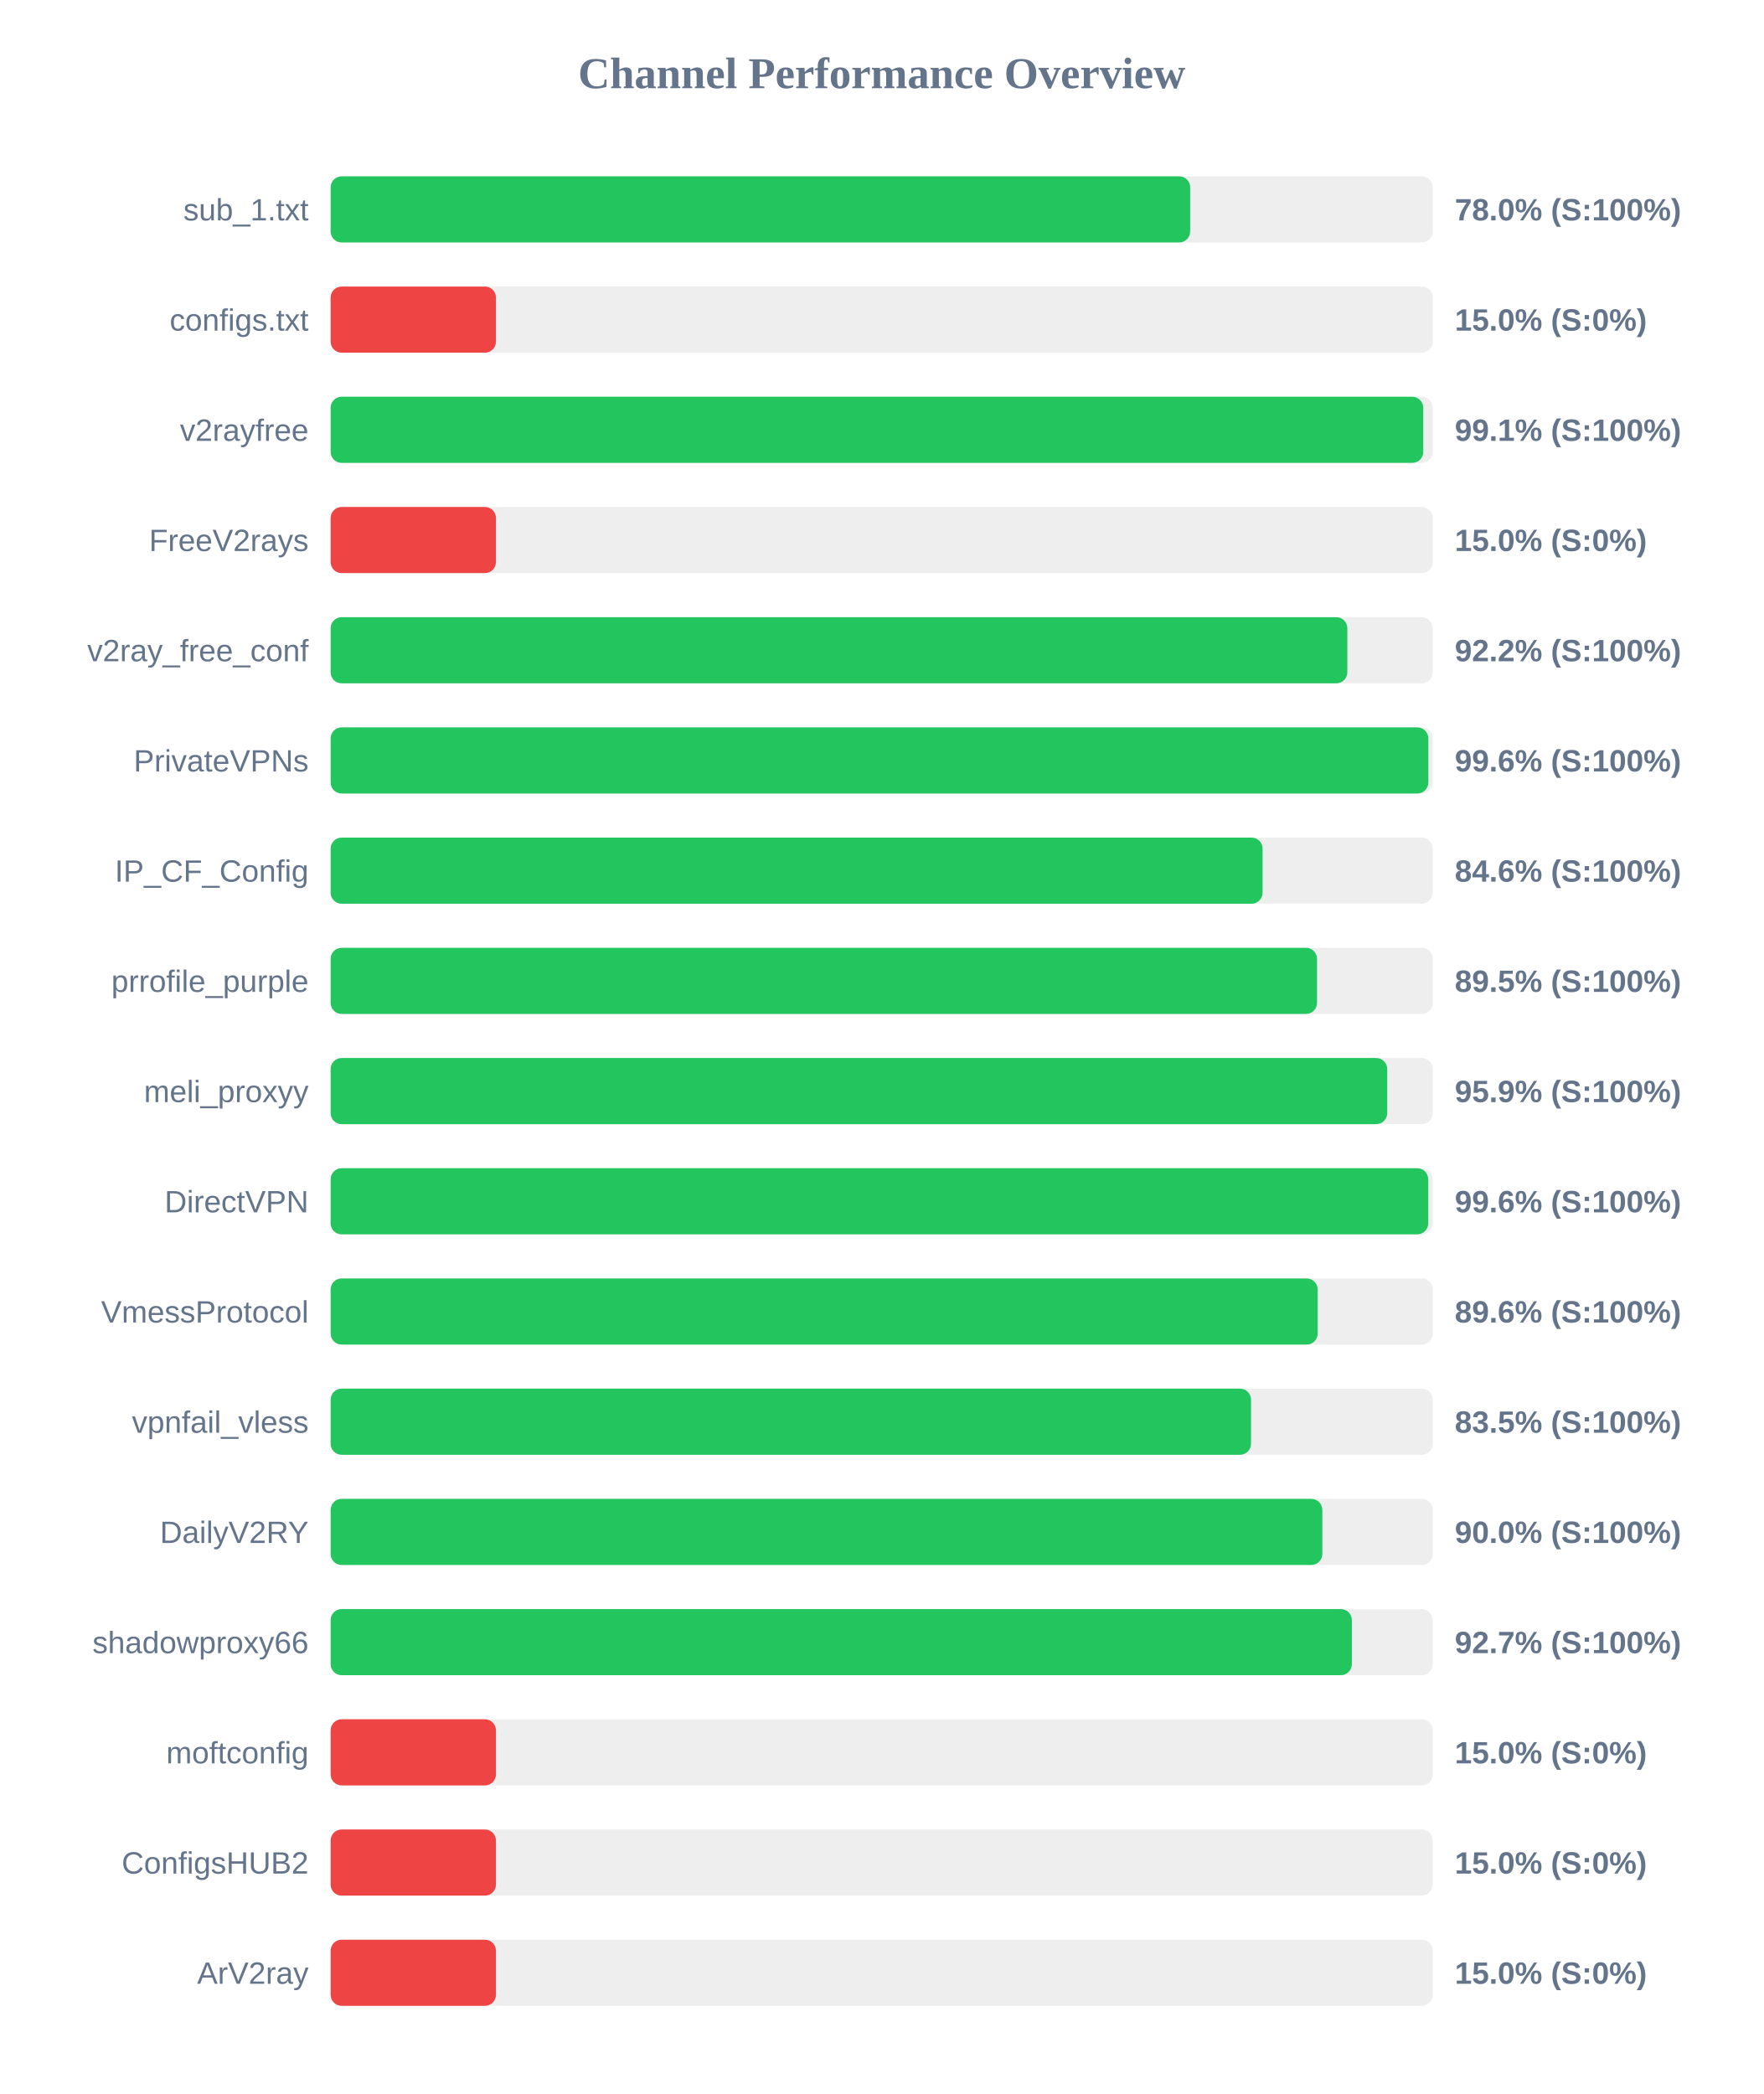
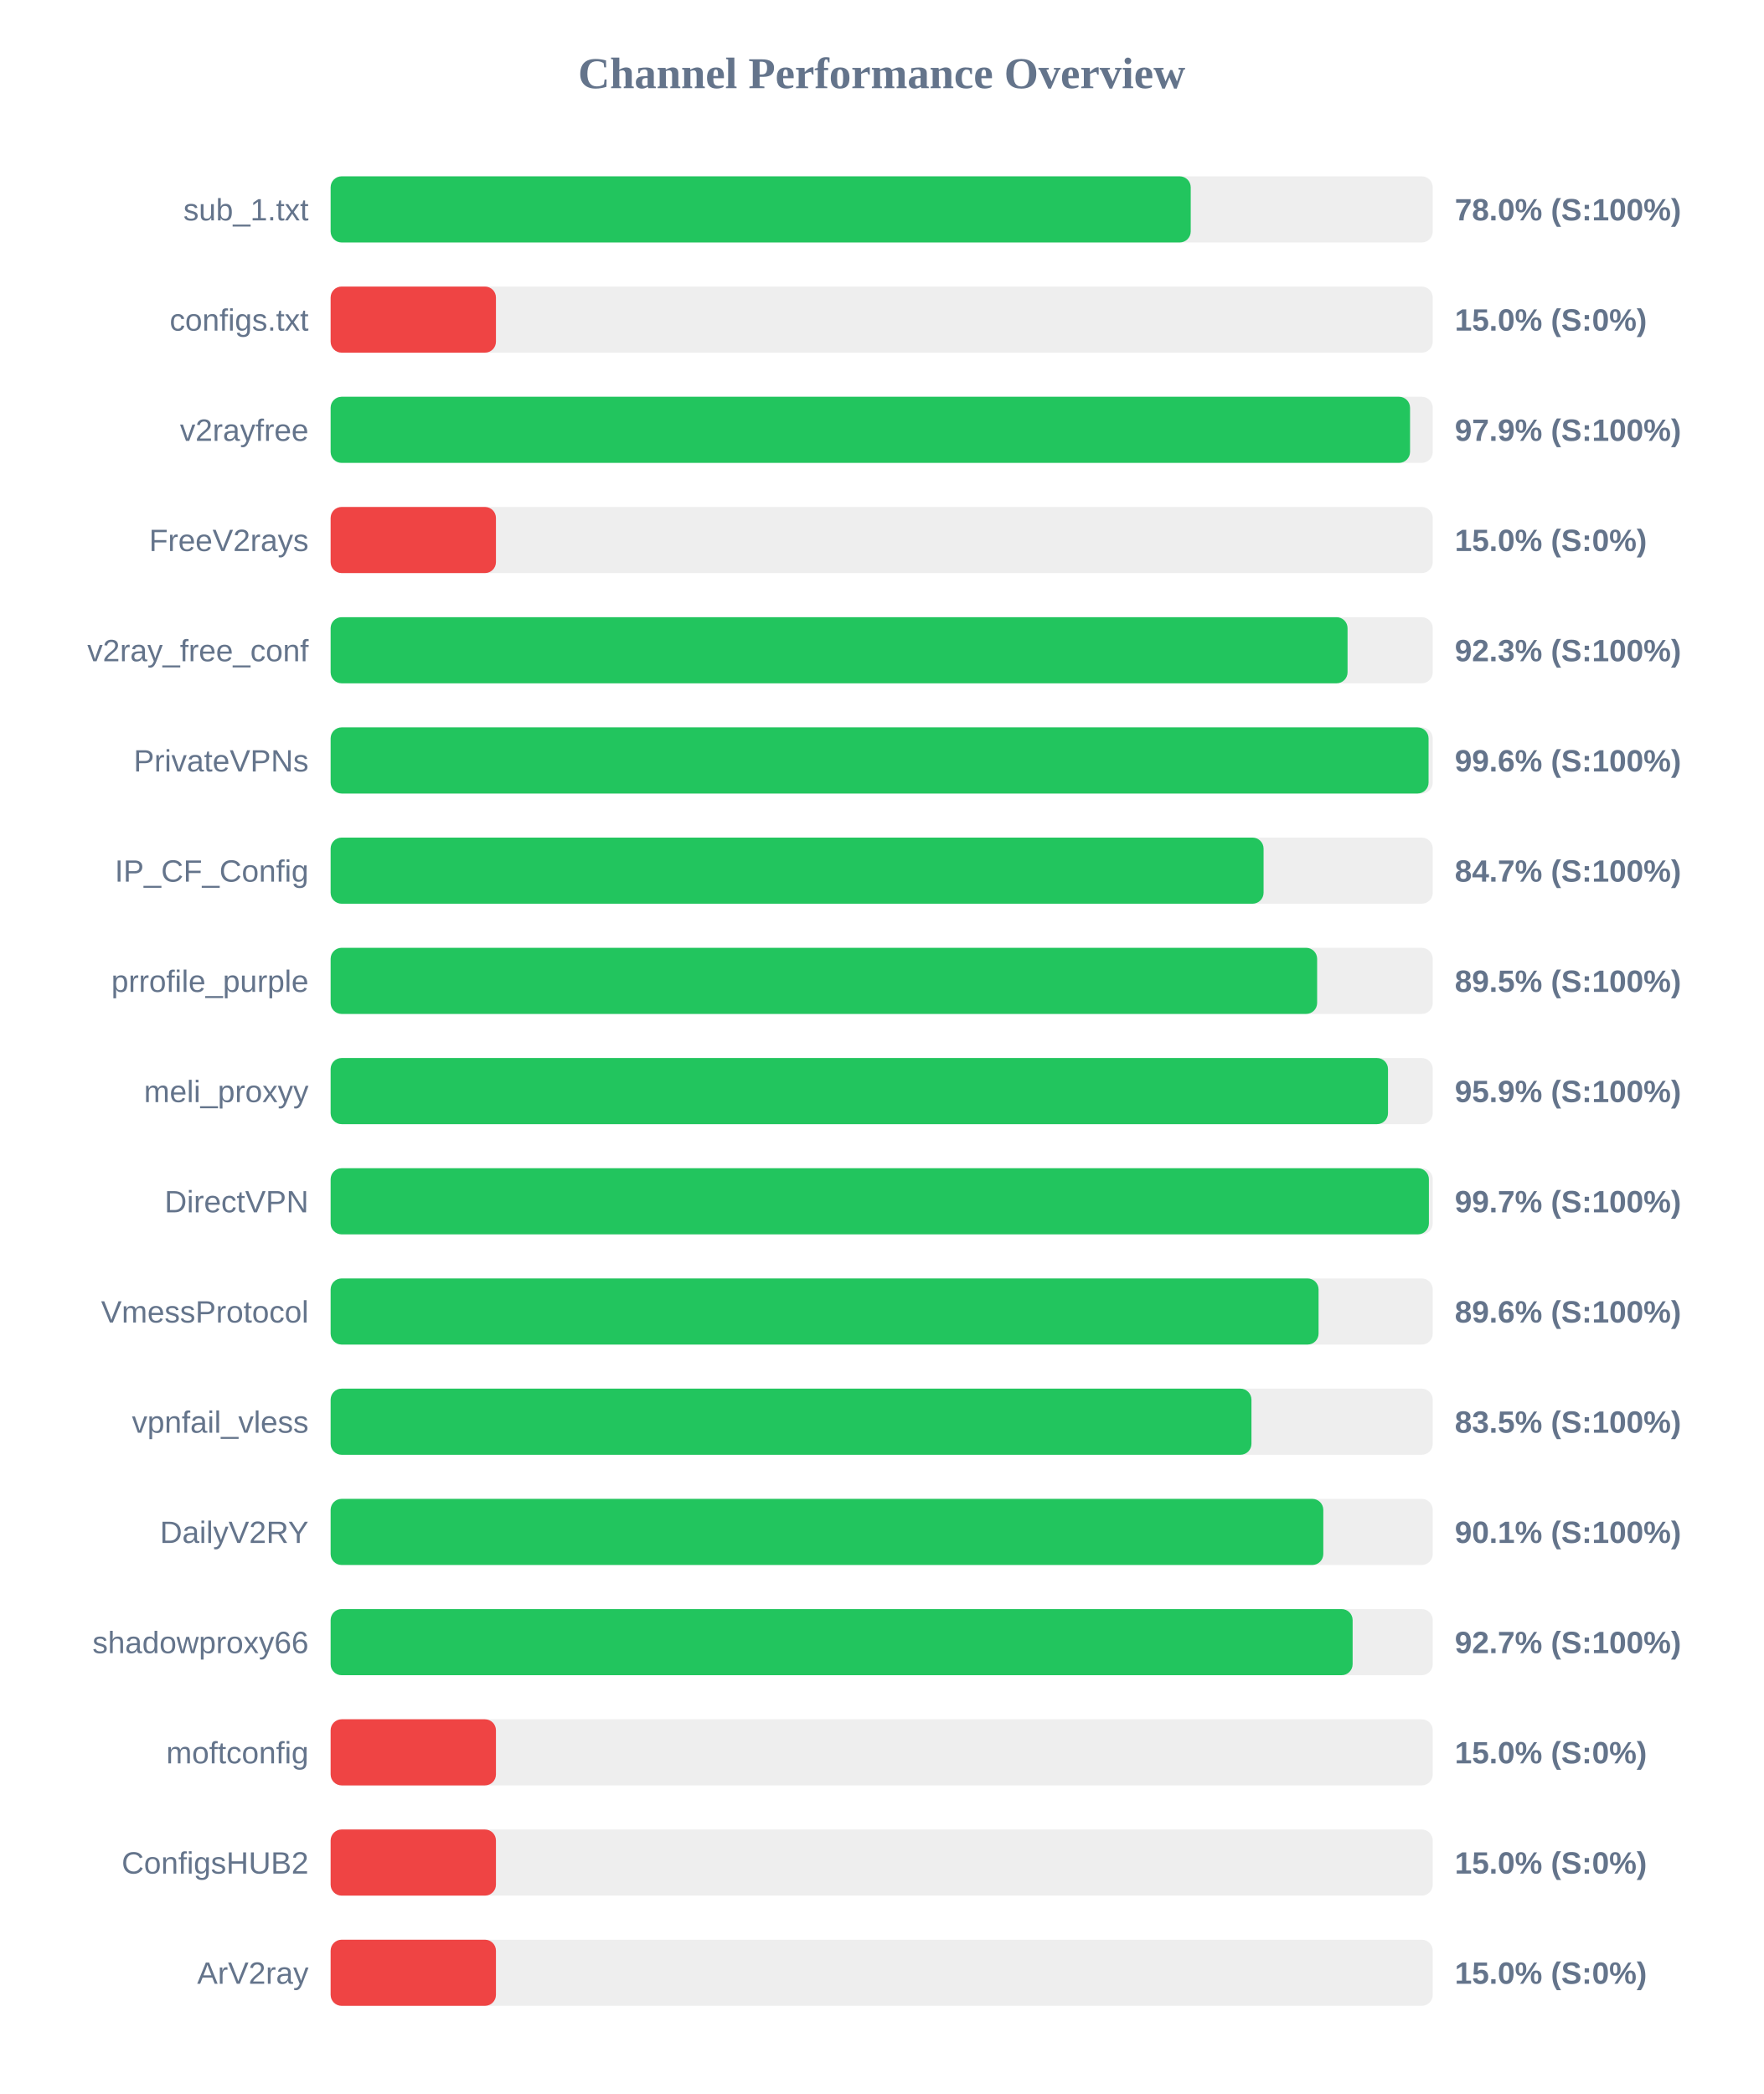
<svg xmlns="http://www.w3.org/2000/svg" width="800" height="950" version="1.1">
  <style>
        .row { font: 14px Arial; fill: #64748b; }
        .score { font: bold 14px Arial; fill: #64748b; }
    </style>
  <text x="400" y="40" text-anchor="middle" font-size="20px" font-weight="bold" fill="#64748b">Channel Performance Overview</text>
  <rect x="150" y="80" width="500" height="30" fill="#eee" rx="5" />
-   <rect x="150" y="80" width="389.95" height="30" fill="#22c55e" rx="5" />
+   <rect x="150" y="80" width="390.2" height="30" fill="#22c55e" rx="5" />
  <text x="140" y="100" text-anchor="end" class="row">sub_1.txt</text>
  <text x="660" y="100" text-anchor="start" class="score">78.0% (S:100%)</text>
  <rect x="150" y="130" width="500" height="30" fill="#eee" rx="5" />
  <rect x="150" y="130" width="75.0" height="30" fill="#ef4444" rx="5" />
  <text x="140" y="150" text-anchor="end" class="row">configs.txt</text>
  <text x="660" y="150" text-anchor="start" class="score">15.0% (S:0%)</text>
  <rect x="150" y="180" width="500" height="30" fill="#eee" rx="5" />
-   <rect x="150" y="180" width="495.7" height="30" fill="#22c55e" rx="5" />
+   <rect x="150" y="180" width="489.7" height="30" fill="#22c55e" rx="5" />
  <text x="140" y="200" text-anchor="end" class="row">v2rayfree</text>
-   <text x="660" y="200" text-anchor="start" class="score">99.1% (S:100%)</text>
+   <text x="660" y="200" text-anchor="start" class="score">97.9% (S:100%)</text>
  <rect x="150" y="230" width="500" height="30" fill="#eee" rx="5" />
  <rect x="150" y="230" width="75.0" height="30" fill="#ef4444" rx="5" />
  <text x="140" y="250" text-anchor="end" class="row">FreeV2rays</text>
  <text x="660" y="250" text-anchor="start" class="score">15.0% (S:0%)</text>
  <rect x="150" y="280" width="500" height="30" fill="#eee" rx="5" />
-   <rect x="150" y="280" width="461.25" height="30" fill="#22c55e" rx="5" />
+   <rect x="150" y="280" width="461.35" height="30" fill="#22c55e" rx="5" />
  <text x="140" y="300" text-anchor="end" class="row">v2ray_free_conf</text>
-   <text x="660" y="300" text-anchor="start" class="score">92.2% (S:100%)</text>
+   <text x="660" y="300" text-anchor="start" class="score">92.3% (S:100%)</text>
  <rect x="150" y="330" width="500" height="30" fill="#eee" rx="5" />
-   <rect x="150" y="330" width="498.0" height="30" fill="#22c55e" rx="5" />
+   <rect x="150" y="330" width="498.1" height="30" fill="#22c55e" rx="5" />
  <text x="140" y="350" text-anchor="end" class="row">PrivateVPNs</text>
  <text x="660" y="350" text-anchor="start" class="score">99.6% (S:100%)</text>
  <rect x="150" y="380" width="500" height="30" fill="#eee" rx="5" />
-   <rect x="150" y="380" width="422.8" height="30" fill="#22c55e" rx="5" />
+   <rect x="150" y="380" width="423.25" height="30" fill="#22c55e" rx="5" />
  <text x="140" y="400" text-anchor="end" class="row">IP_CF_Config</text>
-   <text x="660" y="400" text-anchor="start" class="score">84.6% (S:100%)</text>
+   <text x="660" y="400" text-anchor="start" class="score">84.7% (S:100%)</text>
  <rect x="150" y="430" width="500" height="30" fill="#eee" rx="5" />
-   <rect x="150" y="430" width="447.5" height="30" fill="#22c55e" rx="5" />
+   <rect x="150" y="430" width="447.55" height="30" fill="#22c55e" rx="5" />
  <text x="140" y="450" text-anchor="end" class="row">prrofile_purple</text>
  <text x="660" y="450" text-anchor="start" class="score">89.5% (S:100%)</text>
  <rect x="150" y="480" width="500" height="30" fill="#eee" rx="5" />
-   <rect x="150" y="480" width="479.35" height="30" fill="#22c55e" rx="5" />
+   <rect x="150" y="480" width="479.7" height="30" fill="#22c55e" rx="5" />
  <text x="140" y="500" text-anchor="end" class="row">meli_proxyy</text>
  <text x="660" y="500" text-anchor="start" class="score">95.9% (S:100%)</text>
  <rect x="150" y="530" width="500" height="30" fill="#eee" rx="5" />
-   <rect x="150" y="530" width="497.95" height="30" fill="#22c55e" rx="5" />
+   <rect x="150" y="530" width="498.25" height="30" fill="#22c55e" rx="5" />
  <text x="140" y="550" text-anchor="end" class="row">DirectVPN</text>
-   <text x="660" y="550" text-anchor="start" class="score">99.6% (S:100%)</text>
+   <text x="660" y="550" text-anchor="start" class="score">99.7% (S:100%)</text>
  <rect x="150" y="580" width="500" height="30" fill="#eee" rx="5" />
-   <rect x="150" y="580" width="447.8" height="30" fill="#22c55e" rx="5" />
+   <rect x="150" y="580" width="448.2" height="30" fill="#22c55e" rx="5" />
  <text x="140" y="600" text-anchor="end" class="row">VmessProtocol</text>
  <text x="660" y="600" text-anchor="start" class="score">89.6% (S:100%)</text>
  <rect x="150" y="630" width="500" height="30" fill="#eee" rx="5" />
-   <rect x="150" y="630" width="417.55" height="30" fill="#22c55e" rx="5" />
+   <rect x="150" y="630" width="417.75" height="30" fill="#22c55e" rx="5" />
  <text x="140" y="650" text-anchor="end" class="row">vpnfail_vless</text>
  <text x="660" y="650" text-anchor="start" class="score">83.5% (S:100%)</text>
  <rect x="150" y="680" width="500" height="30" fill="#eee" rx="5" />
-   <rect x="150" y="680" width="449.9" height="30" fill="#22c55e" rx="5" />
+   <rect x="150" y="680" width="450.35" height="30" fill="#22c55e" rx="5" />
  <text x="140" y="700" text-anchor="end" class="row">DailyV2RY</text>
-   <text x="660" y="700" text-anchor="start" class="score">90.0% (S:100%)</text>
+   <text x="660" y="700" text-anchor="start" class="score">90.1% (S:100%)</text>
  <rect x="150" y="730" width="500" height="30" fill="#eee" rx="5" />
-   <rect x="150" y="730" width="463.3" height="30" fill="#22c55e" rx="5" />
+   <rect x="150" y="730" width="463.65" height="30" fill="#22c55e" rx="5" />
  <text x="140" y="750" text-anchor="end" class="row">shadowproxy66</text>
  <text x="660" y="750" text-anchor="start" class="score">92.7% (S:100%)</text>
  <rect x="150" y="780" width="500" height="30" fill="#eee" rx="5" />
  <rect x="150" y="780" width="75.0" height="30" fill="#ef4444" rx="5" />
  <text x="140" y="800" text-anchor="end" class="row">moftconfig</text>
  <text x="660" y="800" text-anchor="start" class="score">15.0% (S:0%)</text>
  <rect x="150" y="830" width="500" height="30" fill="#eee" rx="5" />
  <rect x="150" y="830" width="75.0" height="30" fill="#ef4444" rx="5" />
  <text x="140" y="850" text-anchor="end" class="row">ConfigsHUB2</text>
  <text x="660" y="850" text-anchor="start" class="score">15.0% (S:0%)</text>
  <rect x="150" y="880" width="500" height="30" fill="#eee" rx="5" />
  <rect x="150" y="880" width="75.0" height="30" fill="#ef4444" rx="5" />
  <text x="140" y="900" text-anchor="end" class="row">ArV2ray</text>
  <text x="660" y="900" text-anchor="start" class="score">15.0% (S:0%)</text>
</svg>
